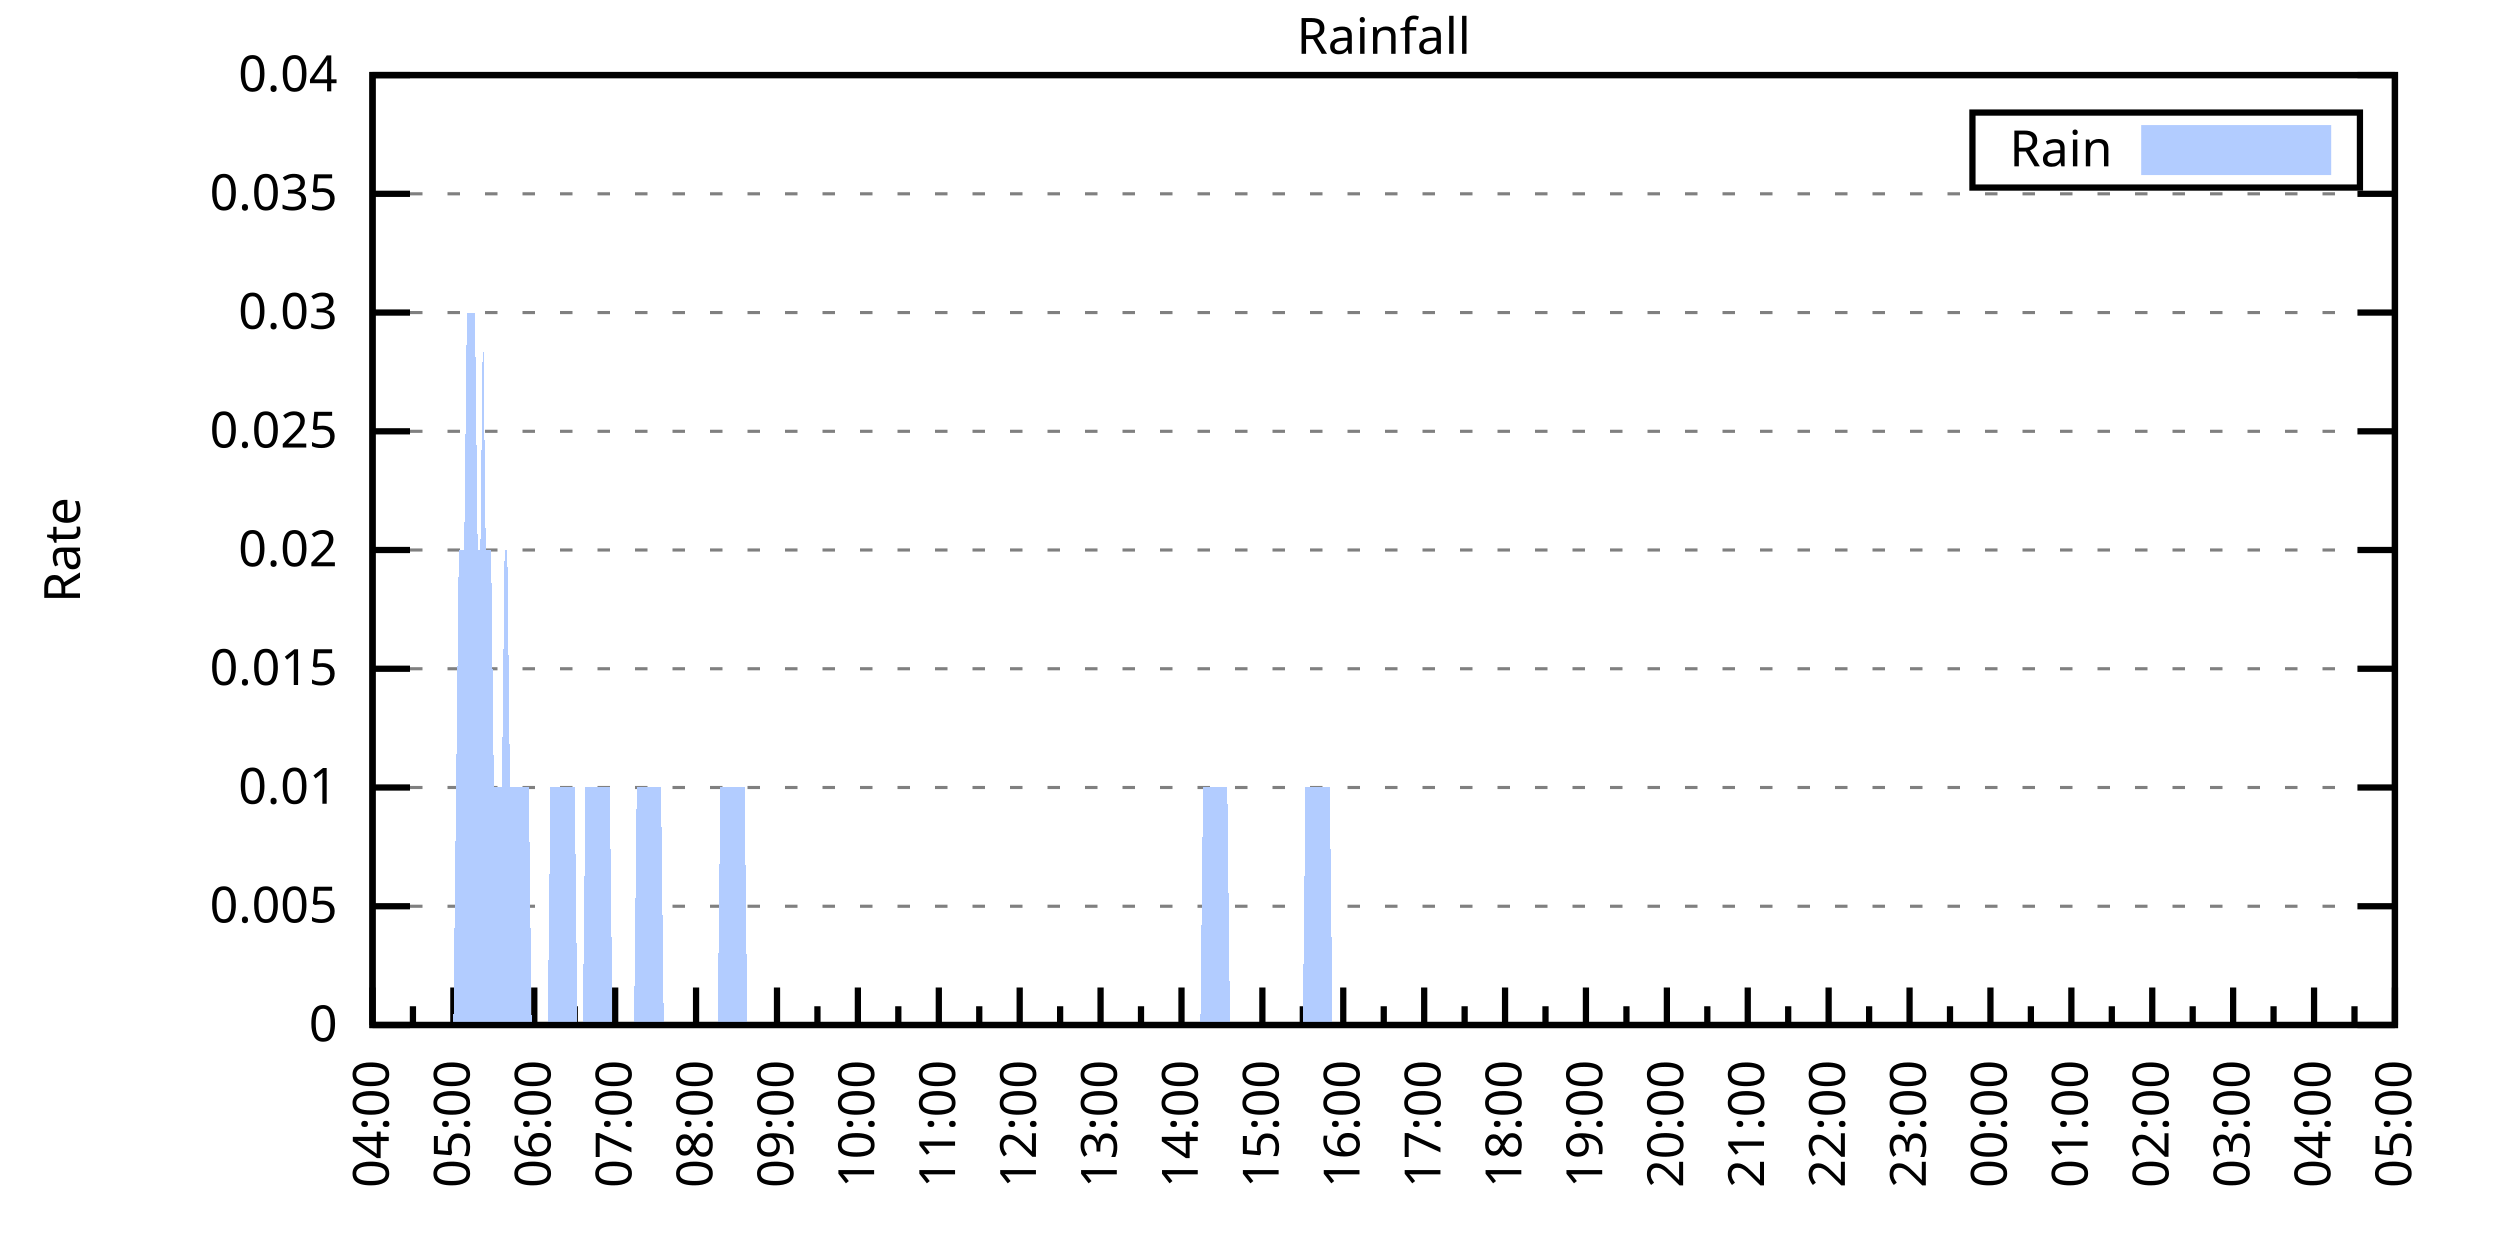
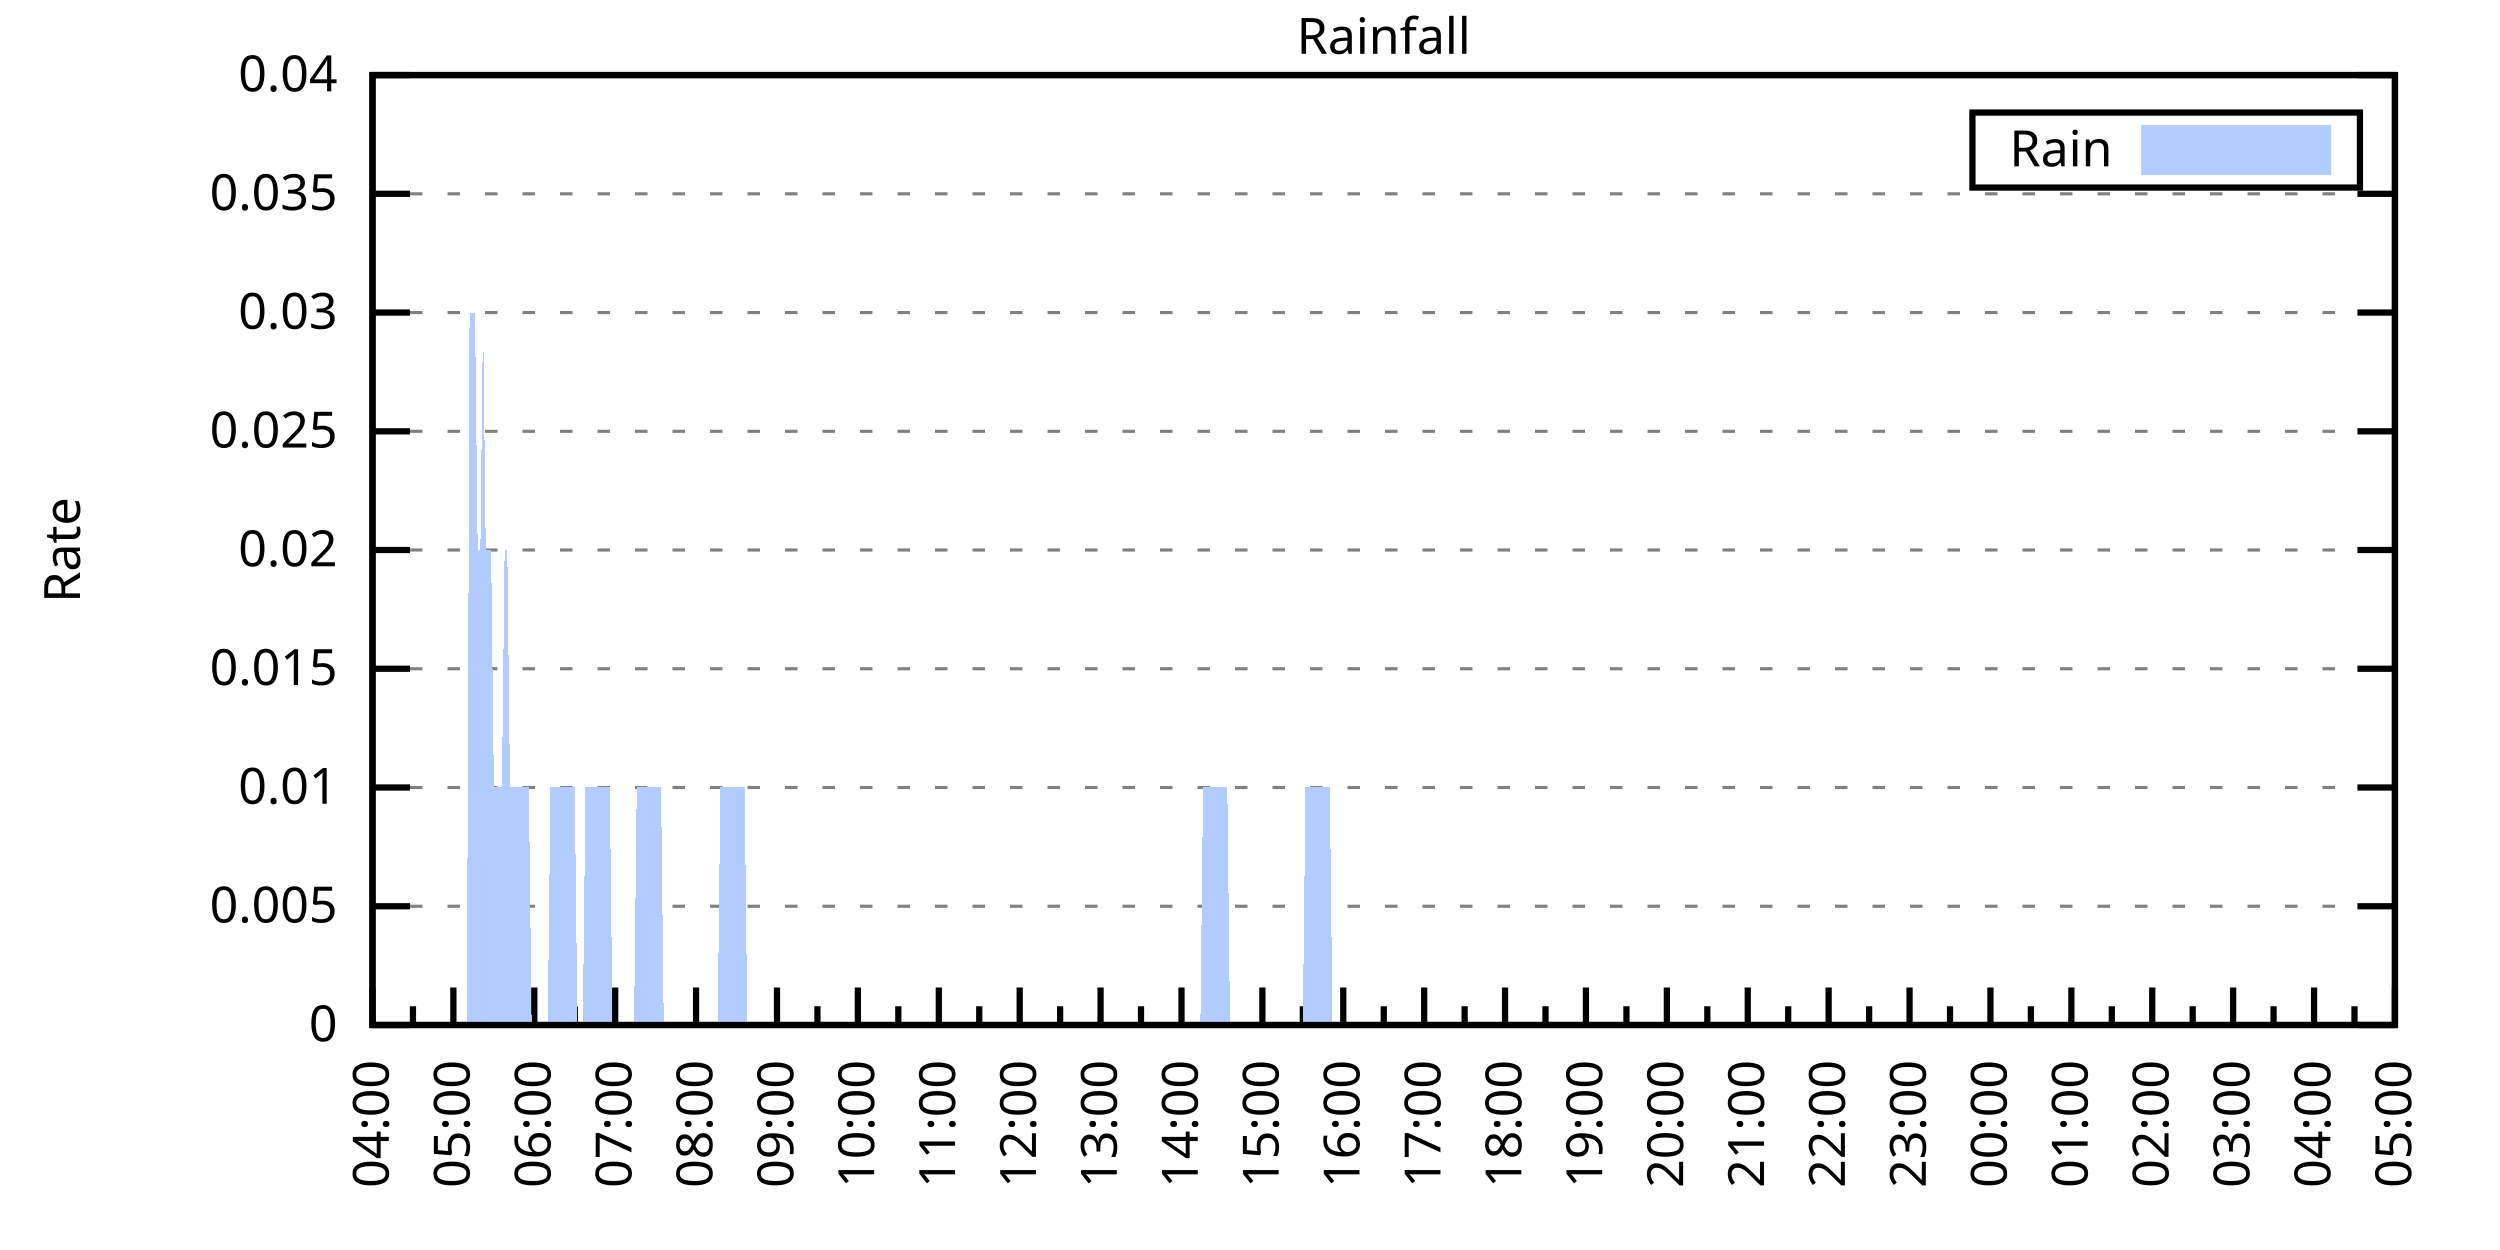
<svg xmlns="http://www.w3.org/2000/svg" xmlns:xlink="http://www.w3.org/1999/xlink" width="400" height="200" viewBox="0 0 400 200">
  <g id="gnuplot_canvas">
    <rect x="0" y="0" width="400" height="200" fill="none" />
    <defs>
      <circle id="gpDot" r="0.5" stroke-width="0.5" stroke="currentColor" />
      <path id="gpPt0" stroke-width="0.333" stroke="currentColor" d="M-1,0 h2 M0,-1 v2" />
      <path id="gpPt1" stroke-width="0.333" stroke="currentColor" d="M-1,-1 L1,1 M1,-1 L-1,1" />
      <path id="gpPt2" stroke-width="0.333" stroke="currentColor" d="M-1,0 L1,0 M0,-1 L0,1 M-1,-1 L1,1 M-1,1 L1,-1" />
      <rect id="gpPt3" stroke-width="0.333" stroke="currentColor" x="-1" y="-1" width="2" height="2" />
      <rect id="gpPt4" stroke-width="0.333" stroke="currentColor" fill="currentColor" x="-1" y="-1" width="2" height="2" />
      <circle id="gpPt5" stroke-width="0.333" stroke="currentColor" cx="0" cy="0" r="1" />
      <use xlink:href="#gpPt5" id="gpPt6" fill="currentColor" stroke="none" />
      <path id="gpPt7" stroke-width="0.333" stroke="currentColor" d="M0,-1.33 L-1.33,0.67 L1.33,0.67 z" />
      <use xlink:href="#gpPt7" id="gpPt8" fill="currentColor" stroke="none" />
      <use xlink:href="#gpPt7" id="gpPt9" stroke="currentColor" transform="rotate(180)" />
      <use xlink:href="#gpPt9" id="gpPt10" fill="currentColor" stroke="none" />
      <use xlink:href="#gpPt3" id="gpPt11" stroke="currentColor" transform="rotate(45)" />
      <use xlink:href="#gpPt11" id="gpPt12" fill="currentColor" stroke="none" />
      <path id="gpPt13" stroke-width="0.333" stroke="currentColor" d="M0,1.330 L1.265,0.411 L0.782,-1.067 L-0.782,-1.076 L-1.265,0.411 z" />
      <use xlink:href="#gpPt13" id="gpPt14" fill="currentColor" stroke="none" />
      <filter id="textbox" filterUnits="objectBoundingBox" x="0" y="0" height="1" width="1">
        <feFlood flood-color="white" flood-opacity="1" result="bgnd" />
        <feComposite in="SourceGraphic" in2="bgnd" operator="atop" />
      </filter>
      <filter id="greybox" filterUnits="objectBoundingBox" x="0" y="0" height="1" width="1">
        <feFlood flood-color="lightgrey" flood-opacity="1" result="grey" />
        <feComposite in="SourceGraphic" in2="grey" operator="atop" />
      </filter>
    </defs>
    <g fill="none" color="white" stroke="currentColor" stroke-width="1.00" stroke-linecap="butt" stroke-linejoin="miter">
</g>
    <g fill="none" color="black" stroke="currentColor" stroke-width="1.00" stroke-linecap="butt" stroke-linejoin="miter">
      <g stroke="none" shape-rendering="crispEdges">
        <polygon fill="rgb(255, 255, 255)" points="59.60,164.00 383.18,164.00 383.18,12.02 59.60,12.02 " />
      </g>
    </g>
    <g fill="none" color="black" stroke="currentColor" stroke-width="1.00" stroke-linecap="butt" stroke-linejoin="miter">
</g>
    <g fill="none" color="black" stroke="black" stroke-width="0.50" stroke-linecap="butt" stroke-linejoin="miter">
</g>
    <g fill="none" color="gray" stroke="currentColor" stroke-width="0.50" stroke-linecap="butt" stroke-linejoin="miter">
      <path stroke="gray" stroke-dasharray="2,4" class="gridline" d="M59.60,164.00 L383.19,164.00  " />
    </g>
    <g fill="none" color="gray" stroke="gray" stroke-width="1.00" stroke-linecap="butt" stroke-linejoin="miter">
</g>
    <g fill="none" color="black" stroke="currentColor" stroke-width="1.00" stroke-linecap="butt" stroke-linejoin="miter">
      <path stroke="black" d="M59.60,164.00 L65.60,164.00 M383.19,164.00 L377.19,164.00  " />
      <g transform="translate(54.00,166.60)" stroke="none" fill="black" font-family="Sans" font-size="8.00" text-anchor="end">
        <text>
          <tspan font-family="Sans"> 0</tspan>
        </text>
      </g>
    </g>
    <g fill="none" color="black" stroke="currentColor" stroke-width="1.00" stroke-linecap="butt" stroke-linejoin="miter">
</g>
    <g fill="none" color="black" stroke="black" stroke-width="0.50" stroke-linecap="butt" stroke-linejoin="miter">
</g>
    <g fill="none" color="gray" stroke="currentColor" stroke-width="0.50" stroke-linecap="butt" stroke-linejoin="miter">
      <path stroke="gray" stroke-dasharray="2,4" class="gridline" d="M59.60,145.00 L383.19,145.00  " />
    </g>
    <g fill="none" color="gray" stroke="gray" stroke-width="1.00" stroke-linecap="butt" stroke-linejoin="miter">
</g>
    <g fill="none" color="black" stroke="currentColor" stroke-width="1.00" stroke-linecap="butt" stroke-linejoin="miter">
      <path stroke="black" d="M59.60,145.00 L65.60,145.00 M383.19,145.00 L377.19,145.00  " />
      <g transform="translate(54.00,147.60)" stroke="none" fill="black" font-family="Sans" font-size="8.00" text-anchor="end">
        <text>
          <tspan font-family="Sans"> 0.005</tspan>
        </text>
      </g>
    </g>
    <g fill="none" color="black" stroke="currentColor" stroke-width="1.00" stroke-linecap="butt" stroke-linejoin="miter">
</g>
    <g fill="none" color="black" stroke="black" stroke-width="0.50" stroke-linecap="butt" stroke-linejoin="miter">
</g>
    <g fill="none" color="gray" stroke="currentColor" stroke-width="0.50" stroke-linecap="butt" stroke-linejoin="miter">
      <path stroke="gray" stroke-dasharray="2,4" class="gridline" d="M59.60,126.00 L383.19,126.00  " />
    </g>
    <g fill="none" color="gray" stroke="gray" stroke-width="1.00" stroke-linecap="butt" stroke-linejoin="miter">
</g>
    <g fill="none" color="black" stroke="currentColor" stroke-width="1.00" stroke-linecap="butt" stroke-linejoin="miter">
      <path stroke="black" d="M59.60,126.00 L65.60,126.00 M383.19,126.00 L377.19,126.00  " />
      <g transform="translate(54.00,128.60)" stroke="none" fill="black" font-family="Sans" font-size="8.00" text-anchor="end">
        <text>
          <tspan font-family="Sans"> 0.01</tspan>
        </text>
      </g>
    </g>
    <g fill="none" color="black" stroke="currentColor" stroke-width="1.00" stroke-linecap="butt" stroke-linejoin="miter">
</g>
    <g fill="none" color="black" stroke="black" stroke-width="0.50" stroke-linecap="butt" stroke-linejoin="miter">
</g>
    <g fill="none" color="gray" stroke="currentColor" stroke-width="0.50" stroke-linecap="butt" stroke-linejoin="miter">
      <path stroke="gray" stroke-dasharray="2,4" class="gridline" d="M59.60,107.00 L383.19,107.00  " />
    </g>
    <g fill="none" color="gray" stroke="gray" stroke-width="1.00" stroke-linecap="butt" stroke-linejoin="miter">
</g>
    <g fill="none" color="black" stroke="currentColor" stroke-width="1.00" stroke-linecap="butt" stroke-linejoin="miter">
      <path stroke="black" d="M59.60,107.00 L65.60,107.00 M383.19,107.00 L377.19,107.00  " />
      <g transform="translate(54.00,109.60)" stroke="none" fill="black" font-family="Sans" font-size="8.00" text-anchor="end">
        <text>
          <tspan font-family="Sans"> 0.015</tspan>
        </text>
      </g>
    </g>
    <g fill="none" color="black" stroke="currentColor" stroke-width="1.00" stroke-linecap="butt" stroke-linejoin="miter">
</g>
    <g fill="none" color="black" stroke="black" stroke-width="0.50" stroke-linecap="butt" stroke-linejoin="miter">
</g>
    <g fill="none" color="gray" stroke="currentColor" stroke-width="0.50" stroke-linecap="butt" stroke-linejoin="miter">
      <path stroke="gray" stroke-dasharray="2,4" class="gridline" d="M59.60,88.00 L383.19,88.00  " />
    </g>
    <g fill="none" color="gray" stroke="gray" stroke-width="1.00" stroke-linecap="butt" stroke-linejoin="miter">
</g>
    <g fill="none" color="black" stroke="currentColor" stroke-width="1.00" stroke-linecap="butt" stroke-linejoin="miter">
      <path stroke="black" d="M59.60,88.00 L65.60,88.00 M383.19,88.00 L377.19,88.00  " />
      <g transform="translate(54.00,90.60)" stroke="none" fill="black" font-family="Sans" font-size="8.00" text-anchor="end">
        <text>
          <tspan font-family="Sans"> 0.02</tspan>
        </text>
      </g>
    </g>
    <g fill="none" color="black" stroke="currentColor" stroke-width="1.00" stroke-linecap="butt" stroke-linejoin="miter">
</g>
    <g fill="none" color="black" stroke="black" stroke-width="0.50" stroke-linecap="butt" stroke-linejoin="miter">
</g>
    <g fill="none" color="gray" stroke="currentColor" stroke-width="0.50" stroke-linecap="butt" stroke-linejoin="miter">
      <path stroke="gray" stroke-dasharray="2,4" class="gridline" d="M59.60,69.01 L383.19,69.01  " />
    </g>
    <g fill="none" color="gray" stroke="gray" stroke-width="1.00" stroke-linecap="butt" stroke-linejoin="miter">
</g>
    <g fill="none" color="black" stroke="currentColor" stroke-width="1.00" stroke-linecap="butt" stroke-linejoin="miter">
      <path stroke="black" d="M59.60,69.01 L65.60,69.01 M383.19,69.01 L377.19,69.01  " />
      <g transform="translate(54.00,71.61)" stroke="none" fill="black" font-family="Sans" font-size="8.00" text-anchor="end">
        <text>
          <tspan font-family="Sans"> 0.025</tspan>
        </text>
      </g>
    </g>
    <g fill="none" color="black" stroke="currentColor" stroke-width="1.00" stroke-linecap="butt" stroke-linejoin="miter">
</g>
    <g fill="none" color="black" stroke="black" stroke-width="0.50" stroke-linecap="butt" stroke-linejoin="miter">
</g>
    <g fill="none" color="gray" stroke="currentColor" stroke-width="0.50" stroke-linecap="butt" stroke-linejoin="miter">
      <path stroke="gray" stroke-dasharray="2,4" class="gridline" d="M59.60,50.01 L383.19,50.01  " />
    </g>
    <g fill="none" color="gray" stroke="gray" stroke-width="1.00" stroke-linecap="butt" stroke-linejoin="miter">
</g>
    <g fill="none" color="black" stroke="currentColor" stroke-width="1.00" stroke-linecap="butt" stroke-linejoin="miter">
      <path stroke="black" d="M59.60,50.01 L65.60,50.01 M383.19,50.01 L377.19,50.01  " />
      <g transform="translate(54.00,52.61)" stroke="none" fill="black" font-family="Sans" font-size="8.00" text-anchor="end">
        <text>
          <tspan font-family="Sans"> 0.03</tspan>
        </text>
      </g>
    </g>
    <g fill="none" color="black" stroke="currentColor" stroke-width="1.00" stroke-linecap="butt" stroke-linejoin="miter">
</g>
    <g fill="none" color="black" stroke="black" stroke-width="0.50" stroke-linecap="butt" stroke-linejoin="miter">
</g>
    <g fill="none" color="gray" stroke="currentColor" stroke-width="0.50" stroke-linecap="butt" stroke-linejoin="miter">
      <path stroke="gray" stroke-dasharray="2,4" class="gridline" d="M59.60,31.01 L383.19,31.01  " />
    </g>
    <g fill="none" color="gray" stroke="gray" stroke-width="1.00" stroke-linecap="butt" stroke-linejoin="miter">
</g>
    <g fill="none" color="black" stroke="currentColor" stroke-width="1.00" stroke-linecap="butt" stroke-linejoin="miter">
      <path stroke="black" d="M59.60,31.01 L65.60,31.01 M383.19,31.01 L377.19,31.01  " />
      <g transform="translate(54.00,33.61)" stroke="none" fill="black" font-family="Sans" font-size="8.00" text-anchor="end">
        <text>
          <tspan font-family="Sans"> 0.035</tspan>
        </text>
      </g>
    </g>
    <g fill="none" color="black" stroke="currentColor" stroke-width="1.00" stroke-linecap="butt" stroke-linejoin="miter">
</g>
    <g fill="none" color="black" stroke="black" stroke-width="0.50" stroke-linecap="butt" stroke-linejoin="miter">
</g>
    <g fill="none" color="gray" stroke="currentColor" stroke-width="0.50" stroke-linecap="butt" stroke-linejoin="miter">
      <path stroke="gray" stroke-dasharray="2,4" class="gridline" d="M59.60,12.01 L383.19,12.01  " />
    </g>
    <g fill="none" color="gray" stroke="gray" stroke-width="1.00" stroke-linecap="butt" stroke-linejoin="miter">
</g>
    <g fill="none" color="black" stroke="currentColor" stroke-width="1.00" stroke-linecap="butt" stroke-linejoin="miter">
      <path stroke="black" d="M59.60,12.01 L65.60,12.01 M383.19,12.01 L377.19,12.01  " />
      <g transform="translate(54.00,14.61)" stroke="none" fill="black" font-family="Sans" font-size="8.00" text-anchor="end">
        <text>
          <tspan font-family="Sans"> 0.04</tspan>
        </text>
      </g>
    </g>
    <g fill="none" color="black" stroke="currentColor" stroke-width="1.00" stroke-linecap="butt" stroke-linejoin="miter">
      <path stroke="black" d="M59.60,164.00 L59.60,158.00  " />
      <g transform="translate(62.20,169.60) rotate(270)" stroke="none" fill="black" font-family="Sans" font-size="8.00" text-anchor="end">
        <text>
          <tspan font-family="Sans">04:00</tspan>
        </text>
      </g>
    </g>
    <g fill="none" color="black" stroke="currentColor" stroke-width="1.00" stroke-linecap="butt" stroke-linejoin="miter">
      <path stroke="black" d="M66.07,164.00 L66.07,161.00 M72.54,164.00 L72.54,158.00  " />
      <g transform="translate(75.14,169.60) rotate(270)" stroke="none" fill="black" font-family="Sans" font-size="8.00" text-anchor="end">
        <text>
          <tspan font-family="Sans">05:00</tspan>
        </text>
      </g>
    </g>
    <g fill="none" color="black" stroke="currentColor" stroke-width="1.00" stroke-linecap="butt" stroke-linejoin="miter">
      <path stroke="black" d="M79.02,164.00 L79.02,161.00 M85.49,164.00 L85.49,158.00  " />
      <g transform="translate(88.09,169.60) rotate(270)" stroke="none" fill="black" font-family="Sans" font-size="8.00" text-anchor="end">
        <text>
          <tspan font-family="Sans">06:00</tspan>
        </text>
      </g>
    </g>
    <g fill="none" color="black" stroke="currentColor" stroke-width="1.00" stroke-linecap="butt" stroke-linejoin="miter">
      <path stroke="black" d="M91.96,164.00 L91.96,161.00 M98.43,164.00 L98.43,158.00  " />
      <g transform="translate(101.03,169.60) rotate(270)" stroke="none" fill="black" font-family="Sans" font-size="8.00" text-anchor="end">
        <text>
          <tspan font-family="Sans">07:00</tspan>
        </text>
      </g>
    </g>
    <g fill="none" color="black" stroke="currentColor" stroke-width="1.00" stroke-linecap="butt" stroke-linejoin="miter">
      <path stroke="black" d="M104.90,164.00 L104.90,161.00 M111.37,164.00 L111.37,158.00  " />
      <g transform="translate(113.97,169.60) rotate(270)" stroke="none" fill="black" font-family="Sans" font-size="8.00" text-anchor="end">
        <text>
          <tspan font-family="Sans">08:00</tspan>
        </text>
      </g>
    </g>
    <g fill="none" color="black" stroke="currentColor" stroke-width="1.00" stroke-linecap="butt" stroke-linejoin="miter">
      <path stroke="black" d="M117.85,164.00 L117.85,161.00 M124.32,164.00 L124.32,158.00  " />
      <g transform="translate(126.92,169.60) rotate(270)" stroke="none" fill="black" font-family="Sans" font-size="8.00" text-anchor="end">
        <text>
          <tspan font-family="Sans">09:00</tspan>
        </text>
      </g>
    </g>
    <g fill="none" color="black" stroke="currentColor" stroke-width="1.00" stroke-linecap="butt" stroke-linejoin="miter">
      <path stroke="black" d="M130.79,164.00 L130.79,161.00 M137.26,164.00 L137.26,158.00  " />
      <g transform="translate(139.86,169.60) rotate(270)" stroke="none" fill="black" font-family="Sans" font-size="8.00" text-anchor="end">
        <text>
          <tspan font-family="Sans">10:00</tspan>
        </text>
      </g>
    </g>
    <g fill="none" color="black" stroke="currentColor" stroke-width="1.00" stroke-linecap="butt" stroke-linejoin="miter">
      <path stroke="black" d="M143.73,164.00 L143.73,161.00 M150.21,164.00 L150.21,158.00  " />
      <g transform="translate(152.81,169.60) rotate(270)" stroke="none" fill="black" font-family="Sans" font-size="8.00" text-anchor="end">
        <text>
          <tspan font-family="Sans">11:00</tspan>
        </text>
      </g>
    </g>
    <g fill="none" color="black" stroke="currentColor" stroke-width="1.00" stroke-linecap="butt" stroke-linejoin="miter">
      <path stroke="black" d="M156.68,164.00 L156.68,161.00 M163.15,164.00 L163.15,158.00  " />
      <g transform="translate(165.75,169.60) rotate(270)" stroke="none" fill="black" font-family="Sans" font-size="8.00" text-anchor="end">
        <text>
          <tspan font-family="Sans">12:00</tspan>
        </text>
      </g>
    </g>
    <g fill="none" color="black" stroke="currentColor" stroke-width="1.00" stroke-linecap="butt" stroke-linejoin="miter">
      <path stroke="black" d="M169.62,164.00 L169.62,161.00 M176.09,164.00 L176.09,158.00  " />
      <g transform="translate(178.69,169.60) rotate(270)" stroke="none" fill="black" font-family="Sans" font-size="8.00" text-anchor="end">
        <text>
          <tspan font-family="Sans">13:00</tspan>
        </text>
      </g>
    </g>
    <g fill="none" color="black" stroke="currentColor" stroke-width="1.00" stroke-linecap="butt" stroke-linejoin="miter">
      <path stroke="black" d="M182.56,164.00 L182.56,161.00 M189.04,164.00 L189.04,158.00  " />
      <g transform="translate(191.64,169.60) rotate(270)" stroke="none" fill="black" font-family="Sans" font-size="8.00" text-anchor="end">
        <text>
          <tspan font-family="Sans">14:00</tspan>
        </text>
      </g>
    </g>
    <g fill="none" color="black" stroke="currentColor" stroke-width="1.00" stroke-linecap="butt" stroke-linejoin="miter">
      <path stroke="black" d="M195.51,164.00 L195.51,161.00 M201.98,164.00 L201.98,158.00  " />
      <g transform="translate(204.58,169.60) rotate(270)" stroke="none" fill="black" font-family="Sans" font-size="8.00" text-anchor="end">
        <text>
          <tspan font-family="Sans">15:00</tspan>
        </text>
      </g>
    </g>
    <g fill="none" color="black" stroke="currentColor" stroke-width="1.00" stroke-linecap="butt" stroke-linejoin="miter">
      <path stroke="black" d="M208.45,164.00 L208.45,161.00 M214.92,164.00 L214.92,158.00  " />
      <g transform="translate(217.52,169.60) rotate(270)" stroke="none" fill="black" font-family="Sans" font-size="8.00" text-anchor="end">
        <text>
          <tspan font-family="Sans">16:00</tspan>
        </text>
      </g>
    </g>
    <g fill="none" color="black" stroke="currentColor" stroke-width="1.00" stroke-linecap="butt" stroke-linejoin="miter">
      <path stroke="black" d="M221.40,164.00 L221.40,161.00 M227.87,164.00 L227.87,158.00  " />
      <g transform="translate(230.47,169.60) rotate(270)" stroke="none" fill="black" font-family="Sans" font-size="8.00" text-anchor="end">
        <text>
          <tspan font-family="Sans">17:00</tspan>
        </text>
      </g>
    </g>
    <g fill="none" color="black" stroke="currentColor" stroke-width="1.00" stroke-linecap="butt" stroke-linejoin="miter">
      <path stroke="black" d="M234.34,164.00 L234.34,161.00 M240.81,164.00 L240.81,158.00  " />
      <g transform="translate(243.41,169.60) rotate(270)" stroke="none" fill="black" font-family="Sans" font-size="8.00" text-anchor="end">
        <text>
          <tspan font-family="Sans">18:00</tspan>
        </text>
      </g>
    </g>
    <g fill="none" color="black" stroke="currentColor" stroke-width="1.00" stroke-linecap="butt" stroke-linejoin="miter">
      <path stroke="black" d="M247.28,164.00 L247.28,161.00 M253.75,164.00 L253.75,158.00  " />
      <g transform="translate(256.35,169.60) rotate(270)" stroke="none" fill="black" font-family="Sans" font-size="8.00" text-anchor="end">
        <text>
          <tspan font-family="Sans">19:00</tspan>
        </text>
      </g>
    </g>
    <g fill="none" color="black" stroke="currentColor" stroke-width="1.00" stroke-linecap="butt" stroke-linejoin="miter">
      <path stroke="black" d="M260.23,164.00 L260.23,161.00 M266.70,164.00 L266.70,158.00  " />
      <g transform="translate(269.30,169.60) rotate(270)" stroke="none" fill="black" font-family="Sans" font-size="8.00" text-anchor="end">
        <text>
          <tspan font-family="Sans">20:00</tspan>
        </text>
      </g>
    </g>
    <g fill="none" color="black" stroke="currentColor" stroke-width="1.00" stroke-linecap="butt" stroke-linejoin="miter">
      <path stroke="black" d="M273.17,164.00 L273.17,161.00 M279.64,164.00 L279.64,158.00  " />
      <g transform="translate(282.24,169.60) rotate(270)" stroke="none" fill="black" font-family="Sans" font-size="8.00" text-anchor="end">
        <text>
          <tspan font-family="Sans">21:00</tspan>
        </text>
      </g>
    </g>
    <g fill="none" color="black" stroke="currentColor" stroke-width="1.00" stroke-linecap="butt" stroke-linejoin="miter">
      <path stroke="black" d="M286.11,164.00 L286.11,161.00 M292.58,164.00 L292.58,158.00  " />
      <g transform="translate(295.18,169.60) rotate(270)" stroke="none" fill="black" font-family="Sans" font-size="8.00" text-anchor="end">
        <text>
          <tspan font-family="Sans">22:00</tspan>
        </text>
      </g>
    </g>
    <g fill="none" color="black" stroke="currentColor" stroke-width="1.00" stroke-linecap="butt" stroke-linejoin="miter">
      <path stroke="black" d="M299.06,164.00 L299.06,161.00 M305.53,164.00 L305.53,158.00  " />
      <g transform="translate(308.13,169.60) rotate(270)" stroke="none" fill="black" font-family="Sans" font-size="8.00" text-anchor="end">
        <text>
          <tspan font-family="Sans">23:00</tspan>
        </text>
      </g>
    </g>
    <g fill="none" color="black" stroke="currentColor" stroke-width="1.00" stroke-linecap="butt" stroke-linejoin="miter">
      <path stroke="black" d="M312.00,164.00 L312.00,161.00 M318.47,164.00 L318.47,158.00  " />
      <g transform="translate(321.07,169.60) rotate(270)" stroke="none" fill="black" font-family="Sans" font-size="8.00" text-anchor="end">
        <text>
          <tspan font-family="Sans">00:00</tspan>
        </text>
      </g>
    </g>
    <g fill="none" color="black" stroke="currentColor" stroke-width="1.00" stroke-linecap="butt" stroke-linejoin="miter">
      <path stroke="black" d="M324.94,164.00 L324.94,161.00 M331.42,164.00 L331.42,158.00  " />
      <g transform="translate(334.02,169.60) rotate(270)" stroke="none" fill="black" font-family="Sans" font-size="8.00" text-anchor="end">
        <text>
          <tspan font-family="Sans">01:00</tspan>
        </text>
      </g>
    </g>
    <g fill="none" color="black" stroke="currentColor" stroke-width="1.00" stroke-linecap="butt" stroke-linejoin="miter">
      <path stroke="black" d="M337.89,164.00 L337.89,161.00 M344.36,164.00 L344.36,158.00  " />
      <g transform="translate(346.96,169.60) rotate(270)" stroke="none" fill="black" font-family="Sans" font-size="8.00" text-anchor="end">
        <text>
          <tspan font-family="Sans">02:00</tspan>
        </text>
      </g>
    </g>
    <g fill="none" color="black" stroke="currentColor" stroke-width="1.00" stroke-linecap="butt" stroke-linejoin="miter">
      <path stroke="black" d="M350.83,164.00 L350.83,161.00 M357.30,164.00 L357.30,158.00  " />
      <g transform="translate(359.90,169.60) rotate(270)" stroke="none" fill="black" font-family="Sans" font-size="8.00" text-anchor="end">
        <text>
          <tspan font-family="Sans">03:00</tspan>
        </text>
      </g>
    </g>
    <g fill="none" color="black" stroke="currentColor" stroke-width="1.00" stroke-linecap="butt" stroke-linejoin="miter">
      <path stroke="black" d="M363.77,164.00 L363.77,161.00 M370.25,164.00 L370.25,158.00  " />
      <g transform="translate(372.85,169.60) rotate(270)" stroke="none" fill="black" font-family="Sans" font-size="8.00" text-anchor="end">
        <text>
          <tspan font-family="Sans">04:00</tspan>
        </text>
      </g>
    </g>
    <g fill="none" color="black" stroke="currentColor" stroke-width="1.00" stroke-linecap="butt" stroke-linejoin="miter">
      <path stroke="black" d="M376.72,164.00 L376.72,161.00 M383.19,164.00 L383.19,158.00  " />
      <g transform="translate(385.79,169.60) rotate(270)" stroke="none" fill="black" font-family="Sans" font-size="8.00" text-anchor="end">
        <text>
          <tspan font-family="Sans">05:00</tspan>
        </text>
      </g>
    </g>
    <g fill="none" color="black" stroke="currentColor" stroke-width="1.00" stroke-linecap="butt" stroke-linejoin="miter">
</g>
    <g fill="none" color="black" stroke="currentColor" stroke-width="1.00" stroke-linecap="butt" stroke-linejoin="miter">
      <path stroke="black" d="M59.60,12.01 L59.60,164.00 L383.19,164.00 L383.19,12.01 L59.60,12.01 Z  " />
    </g>
    <g fill="none" color="black" stroke="currentColor" stroke-width="1.00" stroke-linecap="butt" stroke-linejoin="miter">
      <g transform="translate(12.80,88.01) rotate(270)" stroke="none" fill="black" font-family="Sans" font-size="8.00" text-anchor="middle">
        <text>
          <tspan font-family="Sans">Rate</tspan>
        </text>
      </g>
    </g>
    <g fill="none" color="black" stroke="currentColor" stroke-width="1.00" stroke-linecap="butt" stroke-linejoin="miter">
</g>
    <g fill="none" color="black" stroke="currentColor" stroke-width="1.00" stroke-linecap="butt" stroke-linejoin="miter">
      <path stroke="black" d="M315.59,30.01 L315.59,18.01 L377.59,18.01 L377.59,30.01 L315.59,30.01 Z  " />
    </g>
    <g id="Rainfall_plot_1">
      <g fill="none" color="white" stroke="black" stroke-width="2.00" stroke-linecap="butt" stroke-linejoin="miter">
</g>
      <g fill="none" color="black" stroke="currentColor" stroke-width="2.00" stroke-linecap="butt" stroke-linejoin="miter">
        <g transform="translate(337.99,26.61)" stroke="none" fill="black" font-family="Sans" font-size="8.00" text-anchor="end">
          <text>
            <tspan font-family="Sans">Rain</tspan>
          </text>
        </g>
      </g>
      <g fill="none" color="black" stroke="currentColor" stroke-width="2.00" stroke-linecap="butt" stroke-linejoin="miter">
        <g stroke="none" shape-rendering="crispEdges">
          <polygon fill="rgb(178, 204, 255)" points="343.59,27.01 371.99,27.01 371.99,21.01 343.59,21.01 " />
        </g>
        <path stroke="rgb(178, 204, 255)" d="M343.59,27.01 L371.99,27.01 L371.99,21.01 L343.59,21.01 L343.59,27.01 Z  " />
      </g>
      <g fill="none" color="black" stroke="currentColor" stroke-width="2.00" stroke-linecap="butt" stroke-linejoin="miter">
        <g stroke="none" shape-rendering="crispEdges">
-           <polygon fill="rgb(178, 204, 255)" points="68.66,164.00 69.09,164.00 69.52,164.00 69.95,164.00 70.39,164.00 70.82,164.00 71.25,164.00 71.68,164.00 72.11,164.00 72.54,164.00 72.98,126.00 73.41,88.00 73.84,88.00 74.27,88.00 74.70,50.01 75.13,50.01 75.56,50.01 76.00,50.01 76.43,88.00 76.86,88.00 77.29,50.01 77.72,88.00 78.15,88.00 78.58,88.00 79.02,126.00 79.45,126.00 79.88,126.00 80.31,126.00 80.74,88.00 81.17,88.00 81.60,126.00 82.04,126.00 82.47,126.00 82.90,126.00 83.33,126.00 83.76,126.00 84.19,126.00 84.62,126.00 85.06,164.00 85.49,164.00 85.92,164.00 86.35,164.00 86.78,164.00 87.21,164.00 87.64,164.00 88.08,126.00 88.51,126.00 88.94,126.00 89.37,126.00 89.80,126.00 90.23,126.00 90.66,126.00 91.10,126.00 91.53,126.00 91.96,126.00 92.39,164.00 92.82,164.00 93.25,164.00 93.68,126.00 94.12,126.00 94.55,126.00 94.98,126.00 95.41,126.00 95.84,126.00 96.27,126.00 96.70,126.00 97.14,126.00 97.57,126.00 98.00,164.00 98.43,164.00 98.86,164.00 99.29,164.00 99.73,164.00 100.16,164.00 100.59,164.00 101.02,164.00 101.45,164.00 101.88,126.00 102.31,126.00 102.75,126.00 103.18,126.00 103.61,126.00 104.04,126.00 104.47,126.00 104.90,126.00 105.33,126.00 105.77,126.00 106.20,164.00 106.63,164.00 107.06,164.00 107.49,164.00 107.92,164.00 108.35,164.00 108.79,164.00 109.22,164.00 109.65,164.00 110.08,164.00 110.51,164.00 110.94,164.00 111.37,164.00 111.81,164.00 112.24,164.00 112.67,164.00 113.10,164.00 113.53,164.00 113.96,164.00 114.39,164.00 114.83,164.00 115.26,126.00 115.69,126.00 116.12,126.00 116.55,126.00 116.98,126.00 117.41,126.00 117.85,126.00 118.28,126.00 118.71,126.00 119.14,126.00 119.57,164.00 120.00,164.00 120.43,164.00 120.87,164.00 121.30,164.00 121.73,164.00 122.16,164.00 122.59,164.00 123.02,164.00 123.46,164.00 123.89,164.00 124.32,164.00 124.75,164.00 125.18,164.00 125.61,164.00 126.04,164.00 126.48,164.00 126.91,164.00 127.34,164.00 127.77,164.00 128.20,164.00 128.63,164.00 129.06,164.00 129.50,164.00 129.93,164.00 130.36,164.00 130.79,164.00 131.22,164.00 131.65,164.00 132.08,164.00 132.52,164.00 132.95,164.00 133.38,164.00 133.81,164.00 134.24,164.00 134.67,164.00 135.10,164.00 135.54,164.00 135.97,164.00 136.40,164.00 136.83,164.00 137.26,164.00 137.69,164.00 138.12,164.00 138.56,164.00 138.99,164.00 139.42,164.00 139.85,164.00 140.28,164.00 140.71,164.00 141.14,164.00 141.58,164.00 142.01,164.00 142.44,164.00 142.87,164.00 143.30,164.00 143.73,164.00 144.16,164.00 144.60,164.00 145.03,164.00 145.46,164.00 145.89,164.00 146.32,164.00 146.75,164.00 147.19,164.00 147.62,164.00 148.05,164.00 148.48,164.00 148.91,164.00 149.34,164.00 149.77,164.00 150.21,164.00 150.64,164.00 151.07,164.00 151.50,164.00 151.93,164.00 152.36,164.00 152.79,164.00 153.23,164.00 153.66,164.00 154.09,164.00 154.52,164.00 154.95,164.00 155.38,164.00 155.81,164.00 156.25,164.00 156.68,164.00 157.11,164.00 157.54,164.00 157.97,164.00 158.40,164.00 158.83,164.00 159.27,164.00 159.70,164.00 160.13,164.00 160.56,164.00 160.99,164.00 161.42,164.00 161.85,164.00 162.29,164.00 162.72,164.00 163.15,164.00 163.58,164.00 164.01,164.00 164.44,164.00 164.87,164.00 165.31,164.00 165.74,164.00 166.17,164.00 166.60,164.00 167.03,164.00 167.46,164.00 167.89,164.00 168.33,164.00 168.76,164.00 169.19,164.00 169.62,164.00 170.05,164.00 170.48,164.00 170.91,164.00 171.35,164.00 171.78,164.00 172.21,164.00 172.64,164.00 173.07,164.00 173.50,164.00 173.94,164.00 174.37,164.00 174.80,164.00 175.23,164.00 175.66,164.00 176.09,164.00 176.52,164.00 176.96,164.00 177.39,164.00 177.82,164.00 178.25,164.00 178.68,164.00 179.11,164.00 179.54,164.00 179.98,164.00 180.41,164.00 180.84,164.00 181.27,164.00 181.70,164.00 182.13,164.00 182.56,164.00 183.00,164.00 183.43,164.00 183.86,164.00 184.29,164.00 184.72,164.00 185.15,164.00 185.58,164.00 186.02,164.00 186.45,164.00 186.88,164.00 187.31,164.00 187.74,164.00 188.17,164.00 188.60,164.00 189.04,164.00 189.47,164.00 189.90,164.00 190.33,164.00 190.76,164.00 191.19,164.00 191.62,164.00 192.06,164.00 192.49,126.00 192.92,126.00 193.35,126.00 193.78,126.00 194.21,126.00 194.64,126.00 195.08,126.00 195.51,126.00 195.94,126.00 196.37,126.00 196.80,164.00 197.23,164.00 197.67,164.00 198.10,164.00 198.53,164.00 198.96,164.00 199.39,164.00 199.82,164.00 200.25,164.00 200.69,164.00 201.12,164.00 201.55,164.00 201.98,164.00 202.41,164.00 202.84,164.00 203.27,164.00 203.71,164.00 204.14,164.00 204.57,164.00 205.00,164.00 205.43,164.00 205.86,164.00 206.29,164.00 206.73,164.00 207.16,164.00 207.59,164.00 208.02,164.00 208.45,164.00 208.88,126.00 209.31,126.00 209.75,126.00 210.18,126.00 210.61,126.00 211.04,126.00 211.47,126.00 211.90,126.00 212.33,126.00 212.77,126.00 213.20,164.00 213.63,164.00 214.06,164.00 214.49,164.00 214.92,164.00 215.35,164.00 215.79,164.00 216.22,164.00 216.65,164.00 217.08,164.00 217.51,164.00 217.94,164.00 218.37,164.00 218.81,164.00 219.24,164.00 219.67,164.00 220.10,164.00 220.53,164.00 220.96,164.00 221.40,164.00 221.83,164.00 222.26,164.00 222.69,164.00 223.12,164.00 223.55,164.00 223.98,164.00 224.42,164.00 224.85,164.00 225.28,164.00 225.71,164.00 226.14,164.00 226.57,164.00 227.00,164.00 227.44,164.00 227.87,164.00 228.30,164.00 228.73,164.00 229.16,164.00 229.59,164.00 230.02,164.00 230.46,164.00 230.89,164.00 231.32,164.00 231.75,164.00 232.18,164.00 232.61,164.00 233.04,164.00 233.48,164.00 233.91,164.00 234.34,164.00 234.77,164.00 235.20,164.00 235.63,164.00 236.06,164.00 236.50,164.00 236.93,164.00 237.36,164.00 237.79,164.00 238.22,164.00 238.65,164.00 239.08,164.00 239.52,164.00 239.95,164.00 240.38,164.00 240.81,164.00 241.24,164.00 241.67,164.00 242.10,164.00 242.54,164.00 242.97,164.00 243.40,164.00 243.83,164.00 244.26,164.00 244.69,164.00 245.12,164.00 245.56,164.00 245.99,164.00 246.42,164.00 246.85,164.00 247.28,164.00 247.71,164.00 248.15,164.00 248.58,164.00 249.01,164.00 249.44,164.00 249.87,164.00 250.30,164.00 250.73,164.00 251.17,164.00 251.60,164.00 252.03,164.00 252.46,164.00 252.89,164.00 253.32,164.00 253.75,164.00 254.19,164.00 254.62,164.00 255.05,164.00 255.48,164.00 255.91,164.00 256.34,164.00 256.77,164.00 257.21,164.00 257.64,164.00 258.07,164.00 258.50,164.00 258.93,164.00 259.36,164.00 259.79,164.00 260.23,164.00 260.66,164.00 261.09,164.00 261.52,164.00 261.95,164.00 262.38,164.00 262.81,164.00 263.25,164.00 263.68,164.00 264.11,164.00 264.54,164.00 264.97,164.00 265.40,164.00 265.83,164.00 266.27,164.00 266.70,164.00 267.13,164.00 267.56,164.00 267.99,164.00 268.42,164.00 268.85,164.00 269.29,164.00 269.72,164.00 270.15,164.00 270.58,164.00 271.01,164.00 271.44,164.00 271.88,164.00 272.31,164.00 272.74,164.00 273.17,164.00 273.60,164.00 274.03,164.00 274.46,164.00 274.90,164.00 275.33,164.00 275.76,164.00 276.19,164.00 276.62,164.00 277.05,164.00 277.48,164.00 277.92,164.00 278.35,164.00 278.78,164.00 279.21,164.00 279.64,164.00 280.07,164.00 280.50,164.00 280.94,164.00 281.37,164.00 281.80,164.00 282.23,164.00 282.66,164.00 283.09,164.00 283.52,164.00 283.96,164.00 284.39,164.00 284.82,164.00 285.25,164.00 285.68,164.00 286.11,164.00 286.54,164.00 286.98,164.00 287.41,164.00 287.84,164.00 288.27,164.00 288.70,164.00 289.13,164.00 289.56,164.00 290.00,164.00 290.43,164.00 290.86,164.00 291.29,164.00 291.72,164.00 292.15,164.00 292.58,164.00 293.02,164.00 293.45,164.00 293.88,164.00 294.31,164.00 294.74,164.00 295.17,164.00 295.60,164.00 296.04,164.00 296.47,164.00 296.90,164.00 297.33,164.00 297.76,164.00 298.19,164.00 298.63,164.00 299.06,164.00 299.49,164.00 299.92,164.00 300.35,164.00 300.78,164.00 301.21,164.00 301.65,164.00 302.08,164.00 302.51,164.00 302.94,164.00 303.37,164.00 303.80,164.00 304.23,164.00 304.67,164.00 305.10,164.00 305.53,164.00 305.96,164.00 306.39,164.00 306.82,164.00 307.25,164.00 307.69,164.00 308.12,164.00 308.55,164.00 308.98,164.00 309.41,164.00 309.84,164.00 310.27,164.00 310.71,164.00 311.14,164.00 311.57,164.00 312.00,164.00 312.43,164.00 312.86,164.00 313.29,164.00 313.73,164.00 314.16,164.00 314.59,164.00 315.02,164.00 315.45,164.00 315.88,164.00 316.31,164.00 316.75,164.00 317.18,164.00 317.61,164.00 318.04,164.00 318.47,164.00 318.90,164.00 319.33,164.00 319.77,164.00 320.20,164.00 320.63,164.00 321.06,164.00 321.49,164.00 321.92,164.00 322.36,164.00 322.79,164.00 323.22,164.00 323.65,164.00 324.08,164.00 324.51,164.00 324.94,164.00 325.38,164.00 325.81,164.00 326.24,164.00 326.67,164.00 327.10,164.00 327.53,164.00 327.96,164.00 328.40,164.00 328.83,164.00 329.26,164.00 329.69,164.00 330.12,164.00 330.55,164.00 330.98,164.00 331.42,164.00 331.85,164.00 332.28,164.00 332.71,164.00 333.14,164.00 333.57,164.00 334.00,164.00 334.44,164.00 334.87,164.00 335.30,164.00 335.73,164.00 336.16,164.00 336.59,164.00 337.02,164.00 337.46,164.00 337.89,164.00 338.32,164.00 338.75,164.00 339.18,164.00 339.61,164.00 340.04,164.00 340.48,164.00 340.91,164.00 341.34,164.00 341.77,164.00 342.20,164.00 342.63,164.00 343.06,164.00 343.50,164.00 343.93,164.00 344.36,164.00 344.79,164.00 345.22,164.00 345.65,164.00 346.09,164.00 346.52,164.00 346.95,164.00 347.38,164.00 347.81,164.00 348.24,164.00 348.67,164.00 349.11,164.00 349.54,164.00 349.97,164.00 350.40,164.00 350.83,164.00 351.26,164.00 351.69,164.00 352.13,164.00 352.56,164.00 352.99,164.00 353.42,164.00 353.85,164.00 354.28,164.00 354.71,164.00 355.15,164.00 355.58,164.00 356.01,164.00 356.44,164.00 356.87,164.00 357.30,164.00 357.73,164.00 358.17,164.00 358.60,164.00 359.03,164.00 359.46,164.00 359.89,164.00 360.32,164.00 360.75,164.00 361.19,164.00 361.62,164.00 362.05,164.00 362.48,164.00 362.91,164.00 363.34,164.00 363.77,164.00 364.21,164.00 364.64,164.00 365.07,164.00 365.50,164.00 365.93,164.00 366.36,164.00 366.79,164.00 367.23,164.00 367.66,164.00 368.09,164.00 368.52,164.00 368.95,164.00 369.38,164.00 369.81,164.00 370.25,164.00 370.68,164.00 371.11,164.00 371.54,164.00 371.97,164.00 372.40,164.00 372.84,164.00 373.27,164.00 373.70,164.00 374.13,164.00 374.56,164.00 374.99,164.00 375.42,164.00 375.86,164.00 376.29,164.00 376.72,164.00 377.15,164.00 377.58,164.00 378.01,164.00 378.44,164.00 378.88,164.00 378.88,164.00 68.66,164.00 " />
+           <polygon fill="rgb(178, 204, 255)" points="70.82,164.00 71.25,164.00 71.68,164.00 72.11,164.00 72.54,164.00 72.98,164.00 73.41,164.00 73.84,164.00 74.27,164.00 74.70,164.00 75.13,50.01 75.56,50.01 76.00,50.01 76.43,88.00 76.86,88.00 77.29,50.01 77.72,88.00 78.15,88.00 78.58,88.00 79.02,126.00 79.45,126.00 79.88,126.00 80.31,126.00 80.74,88.00 81.17,88.00 81.60,126.00 82.04,126.00 82.47,126.00 82.90,126.00 83.33,126.00 83.76,126.00 84.19,126.00 84.62,126.00 85.06,164.00 85.49,164.00 85.92,164.00 86.35,164.00 86.78,164.00 87.21,164.00 87.64,164.00 88.08,126.00 88.51,126.00 88.94,126.00 89.37,126.00 89.80,126.00 90.23,126.00 90.66,126.00 91.10,126.00 91.53,126.00 91.96,126.00 92.39,164.00 92.82,164.00 93.25,164.00 93.68,126.00 94.12,126.00 94.55,126.00 94.98,126.00 95.41,126.00 95.84,126.00 96.27,126.00 96.70,126.00 97.14,126.00 97.57,126.00 98.00,164.00 98.43,164.00 98.86,164.00 99.29,164.00 99.73,164.00 100.16,164.00 100.59,164.00 101.02,164.00 101.45,164.00 101.88,126.00 102.31,126.00 102.75,126.00 103.18,126.00 103.61,126.00 104.04,126.00 104.47,126.00 104.90,126.00 105.33,126.00 105.77,126.00 106.20,164.00 106.63,164.00 107.06,164.00 107.49,164.00 107.92,164.00 108.35,164.00 108.79,164.00 109.22,164.00 109.65,164.00 110.08,164.00 110.51,164.00 110.94,164.00 111.37,164.00 111.81,164.00 112.24,164.00 112.67,164.00 113.10,164.00 113.53,164.00 113.96,164.00 114.39,164.00 114.83,164.00 115.26,126.00 115.69,126.00 116.12,126.00 116.55,126.00 116.98,126.00 117.41,126.00 117.85,126.00 118.28,126.00 118.71,126.00 119.14,126.00 119.57,164.00 120.00,164.00 120.43,164.00 120.87,164.00 121.30,164.00 121.73,164.00 122.16,164.00 122.59,164.00 123.02,164.00 123.46,164.00 123.89,164.00 124.32,164.00 124.75,164.00 125.18,164.00 125.61,164.00 126.04,164.00 126.48,164.00 126.91,164.00 127.34,164.00 127.77,164.00 128.20,164.00 128.63,164.00 129.06,164.00 129.50,164.00 129.93,164.00 130.36,164.00 130.79,164.00 131.22,164.00 131.65,164.00 132.08,164.00 132.52,164.00 132.95,164.00 133.38,164.00 133.81,164.00 134.24,164.00 134.67,164.00 135.10,164.00 135.54,164.00 135.97,164.00 136.40,164.00 136.83,164.00 137.26,164.00 137.69,164.00 138.12,164.00 138.56,164.00 138.99,164.00 139.42,164.00 139.85,164.00 140.28,164.00 140.71,164.00 141.14,164.00 141.58,164.00 142.01,164.00 142.44,164.00 142.87,164.00 143.30,164.00 143.73,164.00 144.16,164.00 144.60,164.00 145.03,164.00 145.46,164.00 145.89,164.00 146.32,164.00 146.75,164.00 147.19,164.00 147.62,164.00 148.05,164.00 148.48,164.00 148.91,164.00 149.34,164.00 149.77,164.00 150.21,164.00 150.64,164.00 151.07,164.00 151.50,164.00 151.93,164.00 152.36,164.00 152.79,164.00 153.23,164.00 153.66,164.00 154.09,164.00 154.52,164.00 154.95,164.00 155.38,164.00 155.81,164.00 156.25,164.00 156.68,164.00 157.11,164.00 157.54,164.00 157.97,164.00 158.40,164.00 158.83,164.00 159.27,164.00 159.70,164.00 160.13,164.00 160.56,164.00 160.99,164.00 161.42,164.00 161.85,164.00 162.29,164.00 162.72,164.00 163.15,164.00 163.58,164.00 164.01,164.00 164.44,164.00 164.87,164.00 165.31,164.00 165.74,164.00 166.17,164.00 166.60,164.00 167.03,164.00 167.46,164.00 167.89,164.00 168.33,164.00 168.76,164.00 169.19,164.00 169.62,164.00 170.05,164.00 170.48,164.00 170.91,164.00 171.35,164.00 171.78,164.00 172.21,164.00 172.64,164.00 173.07,164.00 173.50,164.00 173.94,164.00 174.37,164.00 174.80,164.00 175.23,164.00 175.66,164.00 176.09,164.00 176.52,164.00 176.96,164.00 177.39,164.00 177.82,164.00 178.25,164.00 178.68,164.00 179.11,164.00 179.54,164.00 179.98,164.00 180.41,164.00 180.84,164.00 181.27,164.00 181.70,164.00 182.13,164.00 182.56,164.00 183.00,164.00 183.43,164.00 183.86,164.00 184.29,164.00 184.72,164.00 185.15,164.00 185.58,164.00 186.02,164.00 186.45,164.00 186.88,164.00 187.31,164.00 187.74,164.00 188.17,164.00 188.60,164.00 189.04,164.00 189.47,164.00 189.90,164.00 190.33,164.00 190.76,164.00 191.19,164.00 191.62,164.00 192.06,164.00 192.49,126.00 192.92,126.00 193.35,126.00 193.78,126.00 194.21,126.00 194.64,126.00 195.08,126.00 195.51,126.00 195.94,126.00 196.37,126.00 196.80,164.00 197.23,164.00 197.67,164.00 198.10,164.00 198.53,164.00 198.96,164.00 199.39,164.00 199.82,164.00 200.25,164.00 200.69,164.00 201.12,164.00 201.55,164.00 201.98,164.00 202.41,164.00 202.84,164.00 203.27,164.00 203.71,164.00 204.14,164.00 204.57,164.00 205.00,164.00 205.43,164.00 205.86,164.00 206.29,164.00 206.73,164.00 207.16,164.00 207.59,164.00 208.02,164.00 208.45,164.00 208.88,126.00 209.31,126.00 209.75,126.00 210.18,126.00 210.61,126.00 211.04,126.00 211.47,126.00 211.90,126.00 212.33,126.00 212.77,126.00 213.20,164.00 213.63,164.00 214.06,164.00 214.49,164.00 214.92,164.00 215.35,164.00 215.79,164.00 216.22,164.00 216.65,164.00 217.08,164.00 217.51,164.00 217.94,164.00 218.37,164.00 218.81,164.00 219.24,164.00 219.67,164.00 220.10,164.00 220.53,164.00 220.96,164.00 221.40,164.00 221.83,164.00 222.26,164.00 222.69,164.00 223.12,164.00 223.55,164.00 223.98,164.00 224.42,164.00 224.85,164.00 225.28,164.00 225.71,164.00 226.14,164.00 226.57,164.00 227.00,164.00 227.44,164.00 227.87,164.00 228.30,164.00 228.73,164.00 229.16,164.00 229.59,164.00 230.02,164.00 230.46,164.00 230.89,164.00 231.32,164.00 231.75,164.00 232.18,164.00 232.61,164.00 233.04,164.00 233.48,164.00 233.91,164.00 234.34,164.00 234.77,164.00 235.20,164.00 235.63,164.00 236.06,164.00 236.50,164.00 236.93,164.00 237.36,164.00 237.79,164.00 238.22,164.00 238.65,164.00 239.08,164.00 239.52,164.00 239.95,164.00 240.38,164.00 240.81,164.00 241.24,164.00 241.67,164.00 242.10,164.00 242.54,164.00 242.97,164.00 243.40,164.00 243.83,164.00 244.26,164.00 244.69,164.00 245.12,164.00 245.56,164.00 245.99,164.00 246.42,164.00 246.85,164.00 247.28,164.00 247.71,164.00 248.15,164.00 248.58,164.00 249.01,164.00 249.44,164.00 249.87,164.00 250.30,164.00 250.73,164.00 251.17,164.00 251.60,164.00 252.03,164.00 252.46,164.00 252.89,164.00 253.32,164.00 253.75,164.00 254.19,164.00 254.62,164.00 255.05,164.00 255.48,164.00 255.91,164.00 256.34,164.00 256.77,164.00 257.21,164.00 257.64,164.00 258.07,164.00 258.50,164.00 258.93,164.00 259.36,164.00 259.79,164.00 260.23,164.00 260.66,164.00 261.09,164.00 261.52,164.00 261.95,164.00 262.38,164.00 262.81,164.00 263.25,164.00 263.68,164.00 264.11,164.00 264.54,164.00 264.97,164.00 265.40,164.00 265.83,164.00 266.27,164.00 266.70,164.00 267.13,164.00 267.56,164.00 267.99,164.00 268.42,164.00 268.85,164.00 269.29,164.00 269.72,164.00 270.15,164.00 270.58,164.00 271.01,164.00 271.44,164.00 271.88,164.00 272.31,164.00 272.74,164.00 273.17,164.00 273.60,164.00 274.03,164.00 274.46,164.00 274.90,164.00 275.33,164.00 275.76,164.00 276.19,164.00 276.62,164.00 277.05,164.00 277.48,164.00 277.92,164.00 278.35,164.00 278.78,164.00 279.21,164.00 279.64,164.00 280.07,164.00 280.50,164.00 280.94,164.00 281.37,164.00 281.80,164.00 282.23,164.00 282.66,164.00 283.09,164.00 283.52,164.00 283.96,164.00 284.39,164.00 284.82,164.00 285.25,164.00 285.68,164.00 286.11,164.00 286.54,164.00 286.98,164.00 287.41,164.00 287.84,164.00 288.27,164.00 288.70,164.00 289.13,164.00 289.56,164.00 290.00,164.00 290.43,164.00 290.86,164.00 291.29,164.00 291.72,164.00 292.15,164.00 292.58,164.00 293.02,164.00 293.45,164.00 293.88,164.00 294.31,164.00 294.74,164.00 295.17,164.00 295.60,164.00 296.04,164.00 296.47,164.00 296.90,164.00 297.33,164.00 297.76,164.00 298.19,164.00 298.63,164.00 299.06,164.00 299.49,164.00 299.92,164.00 300.35,164.00 300.78,164.00 301.21,164.00 301.65,164.00 302.08,164.00 302.51,164.00 302.94,164.00 303.37,164.00 303.80,164.00 304.23,164.00 304.67,164.00 305.10,164.00 305.53,164.00 305.96,164.00 306.39,164.00 306.82,164.00 307.25,164.00 307.69,164.00 308.12,164.00 308.55,164.00 308.98,164.00 309.41,164.00 309.84,164.00 310.27,164.00 310.71,164.00 311.14,164.00 311.57,164.00 312.00,164.00 312.43,164.00 312.86,164.00 313.29,164.00 313.73,164.00 314.16,164.00 314.59,164.00 315.02,164.00 315.45,164.00 315.88,164.00 316.31,164.00 316.75,164.00 317.18,164.00 317.61,164.00 318.04,164.00 318.47,164.00 318.90,164.00 319.33,164.00 319.77,164.00 320.20,164.00 320.63,164.00 321.06,164.00 321.49,164.00 321.92,164.00 322.36,164.00 322.79,164.00 323.22,164.00 323.65,164.00 324.08,164.00 324.51,164.00 324.94,164.00 325.38,164.00 325.81,164.00 326.24,164.00 326.67,164.00 327.10,164.00 327.53,164.00 327.96,164.00 328.40,164.00 328.83,164.00 329.26,164.00 329.69,164.00 330.12,164.00 330.55,164.00 330.98,164.00 331.42,164.00 331.85,164.00 332.28,164.00 332.71,164.00 333.14,164.00 333.57,164.00 334.00,164.00 334.44,164.00 334.87,164.00 335.30,164.00 335.73,164.00 336.16,164.00 336.59,164.00 337.02,164.00 337.46,164.00 337.89,164.00 338.32,164.00 338.75,164.00 339.18,164.00 339.61,164.00 340.04,164.00 340.48,164.00 340.91,164.00 341.34,164.00 341.77,164.00 342.20,164.00 342.63,164.00 343.06,164.00 343.50,164.00 343.93,164.00 344.36,164.00 344.79,164.00 345.22,164.00 345.65,164.00 346.09,164.00 346.52,164.00 346.95,164.00 347.38,164.00 347.81,164.00 348.24,164.00 348.67,164.00 349.11,164.00 349.54,164.00 349.97,164.00 350.40,164.00 350.83,164.00 351.26,164.00 351.69,164.00 352.13,164.00 352.56,164.00 352.99,164.00 353.42,164.00 353.85,164.00 354.28,164.00 354.71,164.00 355.15,164.00 355.58,164.00 356.01,164.00 356.44,164.00 356.87,164.00 357.30,164.00 357.73,164.00 358.17,164.00 358.60,164.00 359.03,164.00 359.46,164.00 359.89,164.00 360.32,164.00 360.75,164.00 361.19,164.00 361.62,164.00 362.05,164.00 362.48,164.00 362.91,164.00 363.34,164.00 363.77,164.00 364.21,164.00 364.64,164.00 365.07,164.00 365.50,164.00 365.93,164.00 366.36,164.00 366.79,164.00 367.23,164.00 367.66,164.00 368.09,164.00 368.52,164.00 368.95,164.00 369.38,164.00 369.81,164.00 370.25,164.00 370.68,164.00 371.11,164.00 371.54,164.00 371.97,164.00 372.40,164.00 372.84,164.00 373.27,164.00 373.70,164.00 374.13,164.00 374.56,164.00 374.99,164.00 375.42,164.00 375.86,164.00 376.29,164.00 376.72,164.00 377.15,164.00 377.58,164.00 378.01,164.00 378.44,164.00 378.88,164.00 379.31,164.00 379.74,164.00 380.17,164.00 380.60,164.00 381.03,164.00 381.03,164.00 70.82,164.00 " />
        </g>
      </g>
    </g>
    <g fill="none" color="black" stroke="currentColor" stroke-width="2.00" stroke-linecap="butt" stroke-linejoin="miter">
</g>
    <g fill="none" color="black" stroke="black" stroke-width="1.00" stroke-linecap="butt" stroke-linejoin="miter">
</g>
    <g fill="none" color="black" stroke="currentColor" stroke-width="1.00" stroke-linecap="butt" stroke-linejoin="miter">
      <path stroke="black" d="M59.60,12.01 L59.60,164.00 L383.19,164.00 L383.19,12.01 L59.60,12.01 Z  " />
    </g>
    <g fill="none" color="black" stroke="currentColor" stroke-width="1.00" stroke-linecap="butt" stroke-linejoin="miter">
      <g transform="translate(221.39,8.61)" stroke="none" fill="black" font-family="Sans" font-size="8.00" text-anchor="middle">
        <text>
          <tspan font-family="Sans">Rainfall</tspan>
        </text>
      </g>
    </g>
    <g fill="none" color="black" stroke="currentColor" stroke-width="1.00" stroke-linecap="butt" stroke-linejoin="miter">
</g>
  </g>
</svg>
